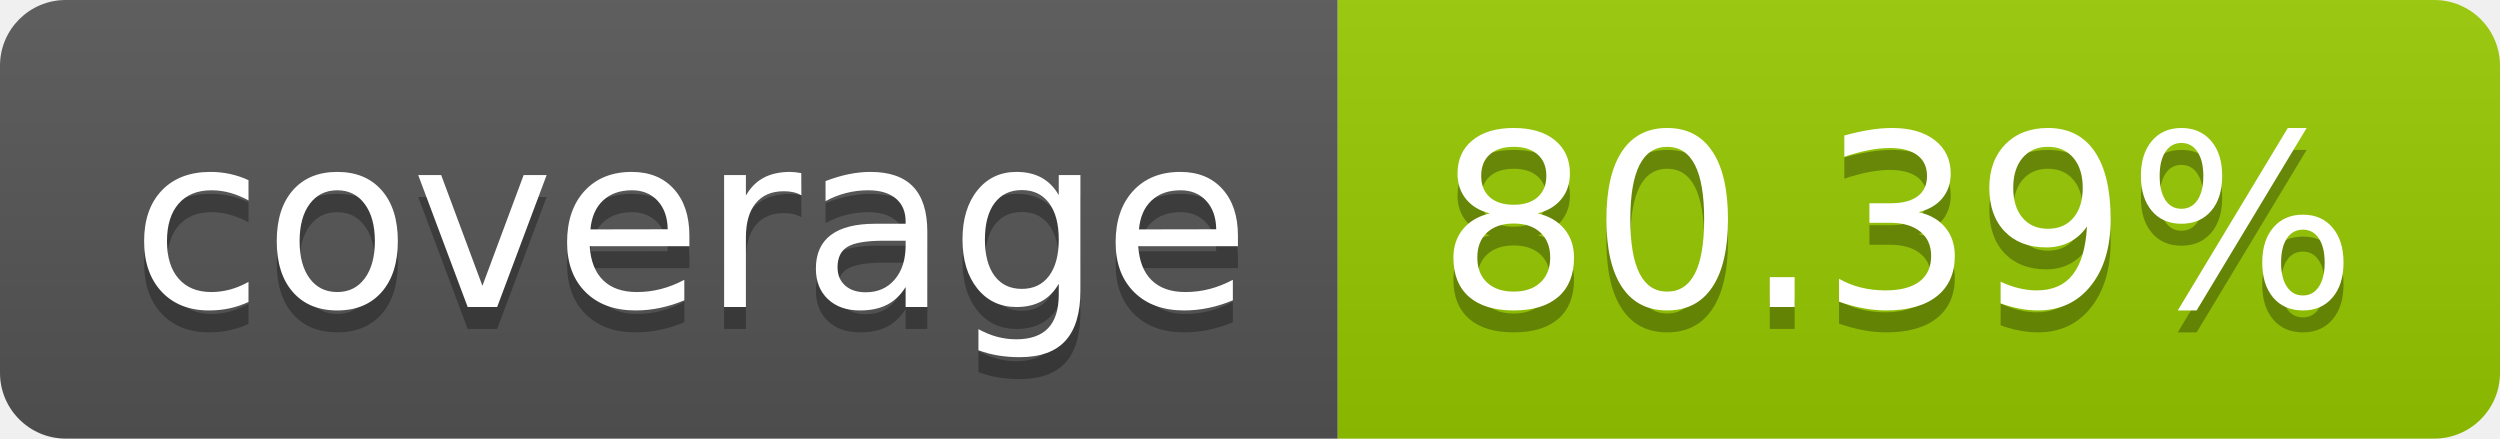
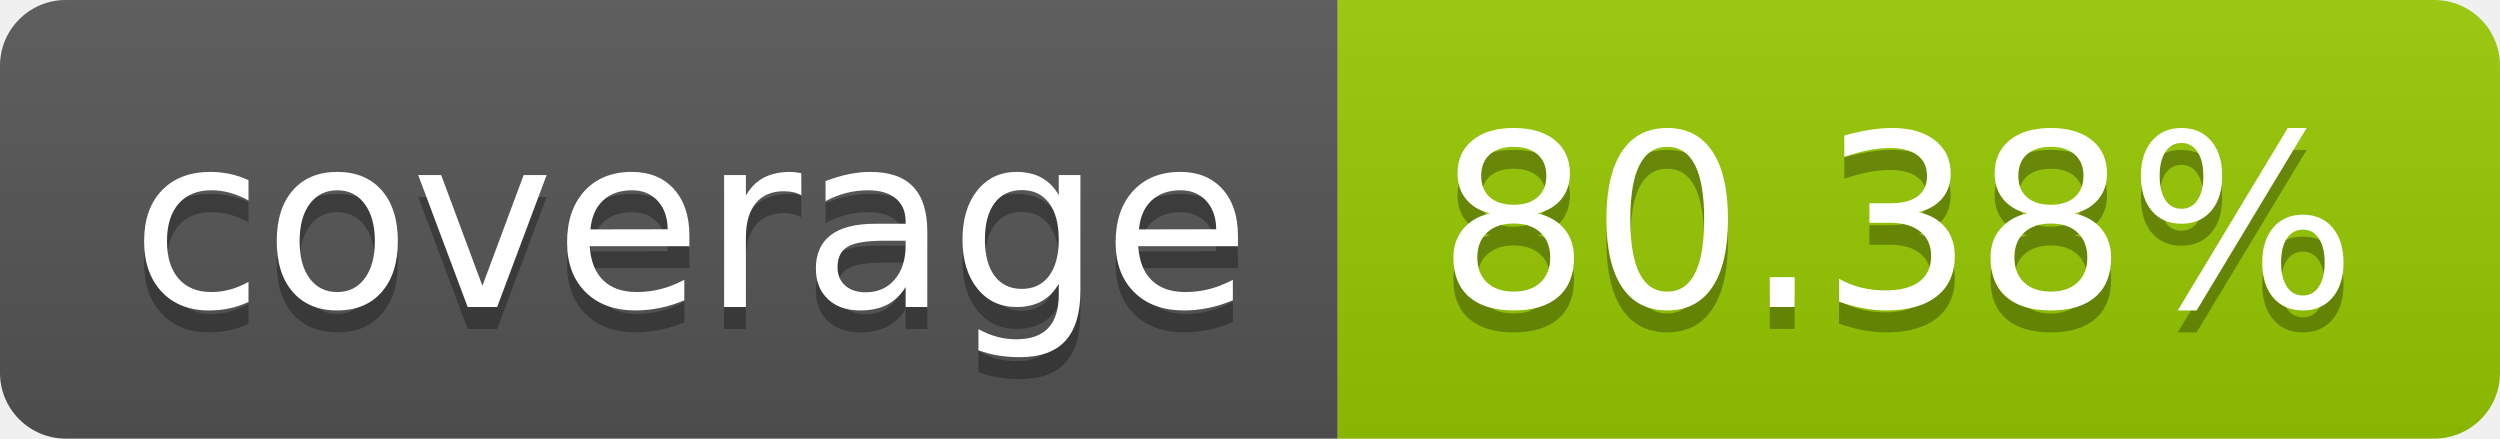
- <svg xmlns="http://www.w3.org/2000/svg" width="114" height="20" role="img" aria-label="coverage: 80.39%">
+ <svg xmlns="http://www.w3.org/2000/svg" width="114" height="20" role="img" aria-label="coverage: 80.38%">
  <linearGradient id="s" x2="0" y2="100%">
    <stop offset="0" stop-color="#bbb" stop-opacity=".1" />
    <stop offset="1" stop-opacity=".1" />
  </linearGradient>
  <clipPath id="r">
    <rect width="114" height="20" rx="3" fill="#fff" />
  </clipPath>
  <g clip-path="url(#r)">
    <rect width="61" height="20" fill="#555" />
    <rect x="61" width="53" height="20" fill="#97ca00" />
    <rect width="114" height="20" fill="url(#s)" />
  </g>
  <g fill="#fff" text-anchor="middle" font-family="Verdana,Geneva,DejaVu Sans,sans-serif" text-rendering="geometricPrecision" font-size="110">
    <text aria-hidden="true" x="315" y="150" fill="#010101" fill-opacity=".3" transform="scale(.1)" textLength="510">coverage</text>
    <text x="315" y="140" transform="scale(.1)" fill="#fff" textLength="510">coverage</text>
-     <text aria-hidden="true" x="865" y="150" fill="#010101" fill-opacity=".3" transform="scale(.1)" textLength="430">80.39%</text>
-     <text x="865" y="140" transform="scale(.1)" fill="#fff" textLength="430">80.39%</text>
+     <text aria-hidden="true" x="865" y="150" fill="#010101" fill-opacity=".3" transform="scale(.1)" textLength="430">80.38%</text>
+     <text x="865" y="140" transform="scale(.1)" fill="#fff" textLength="430">80.38%</text>
  </g>
</svg>
